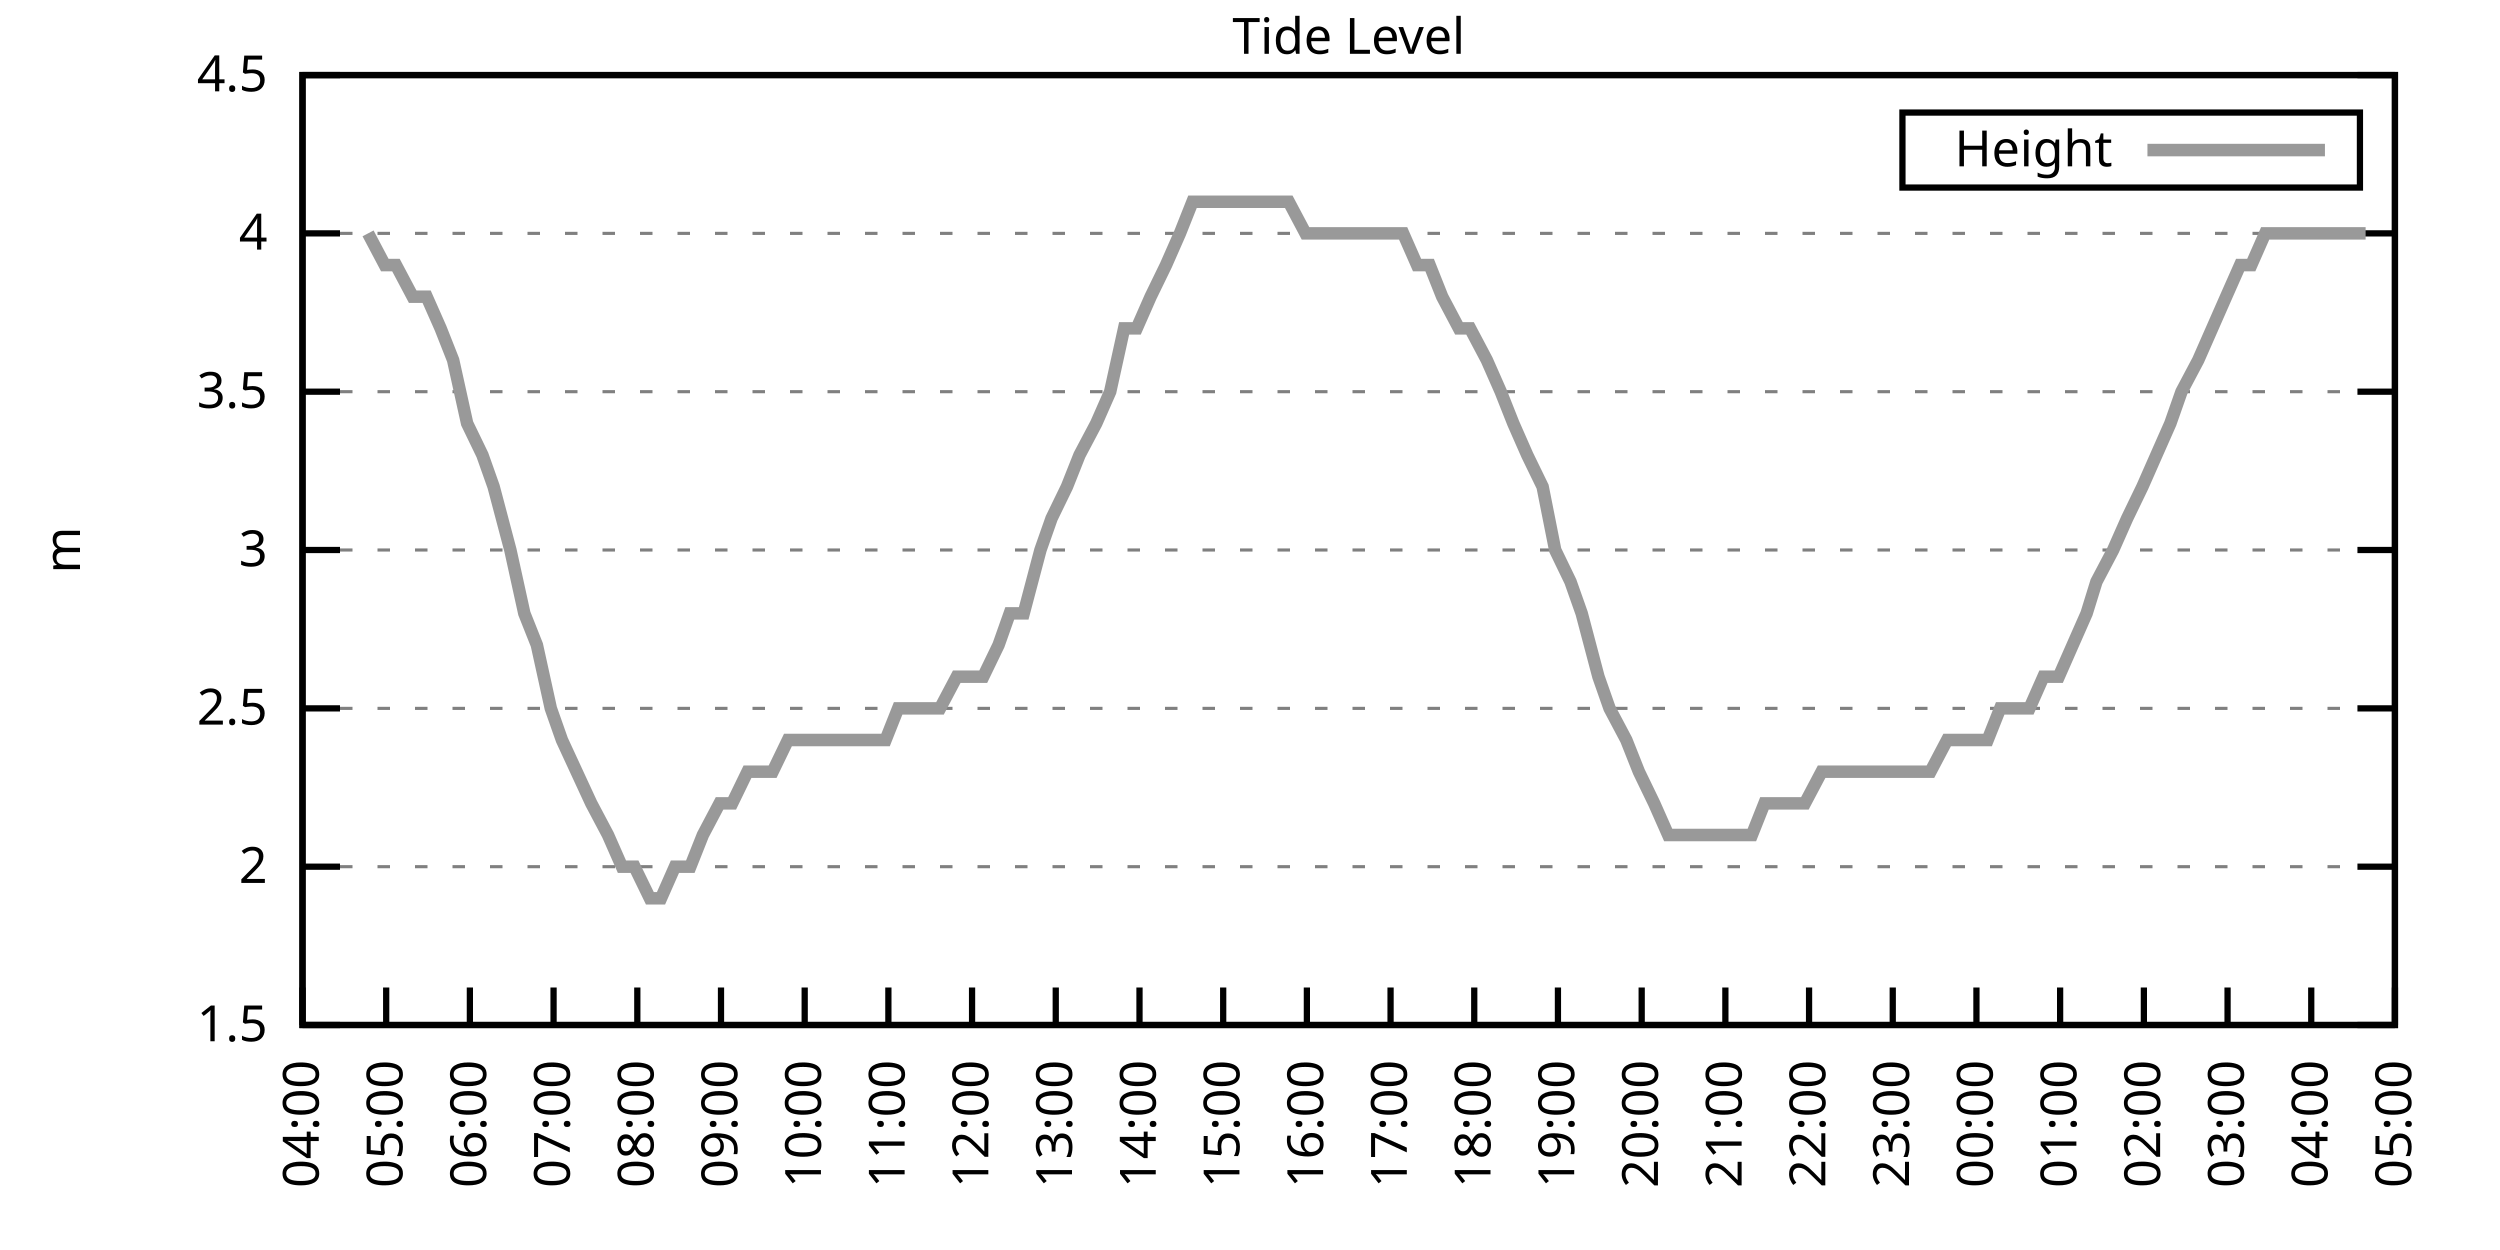
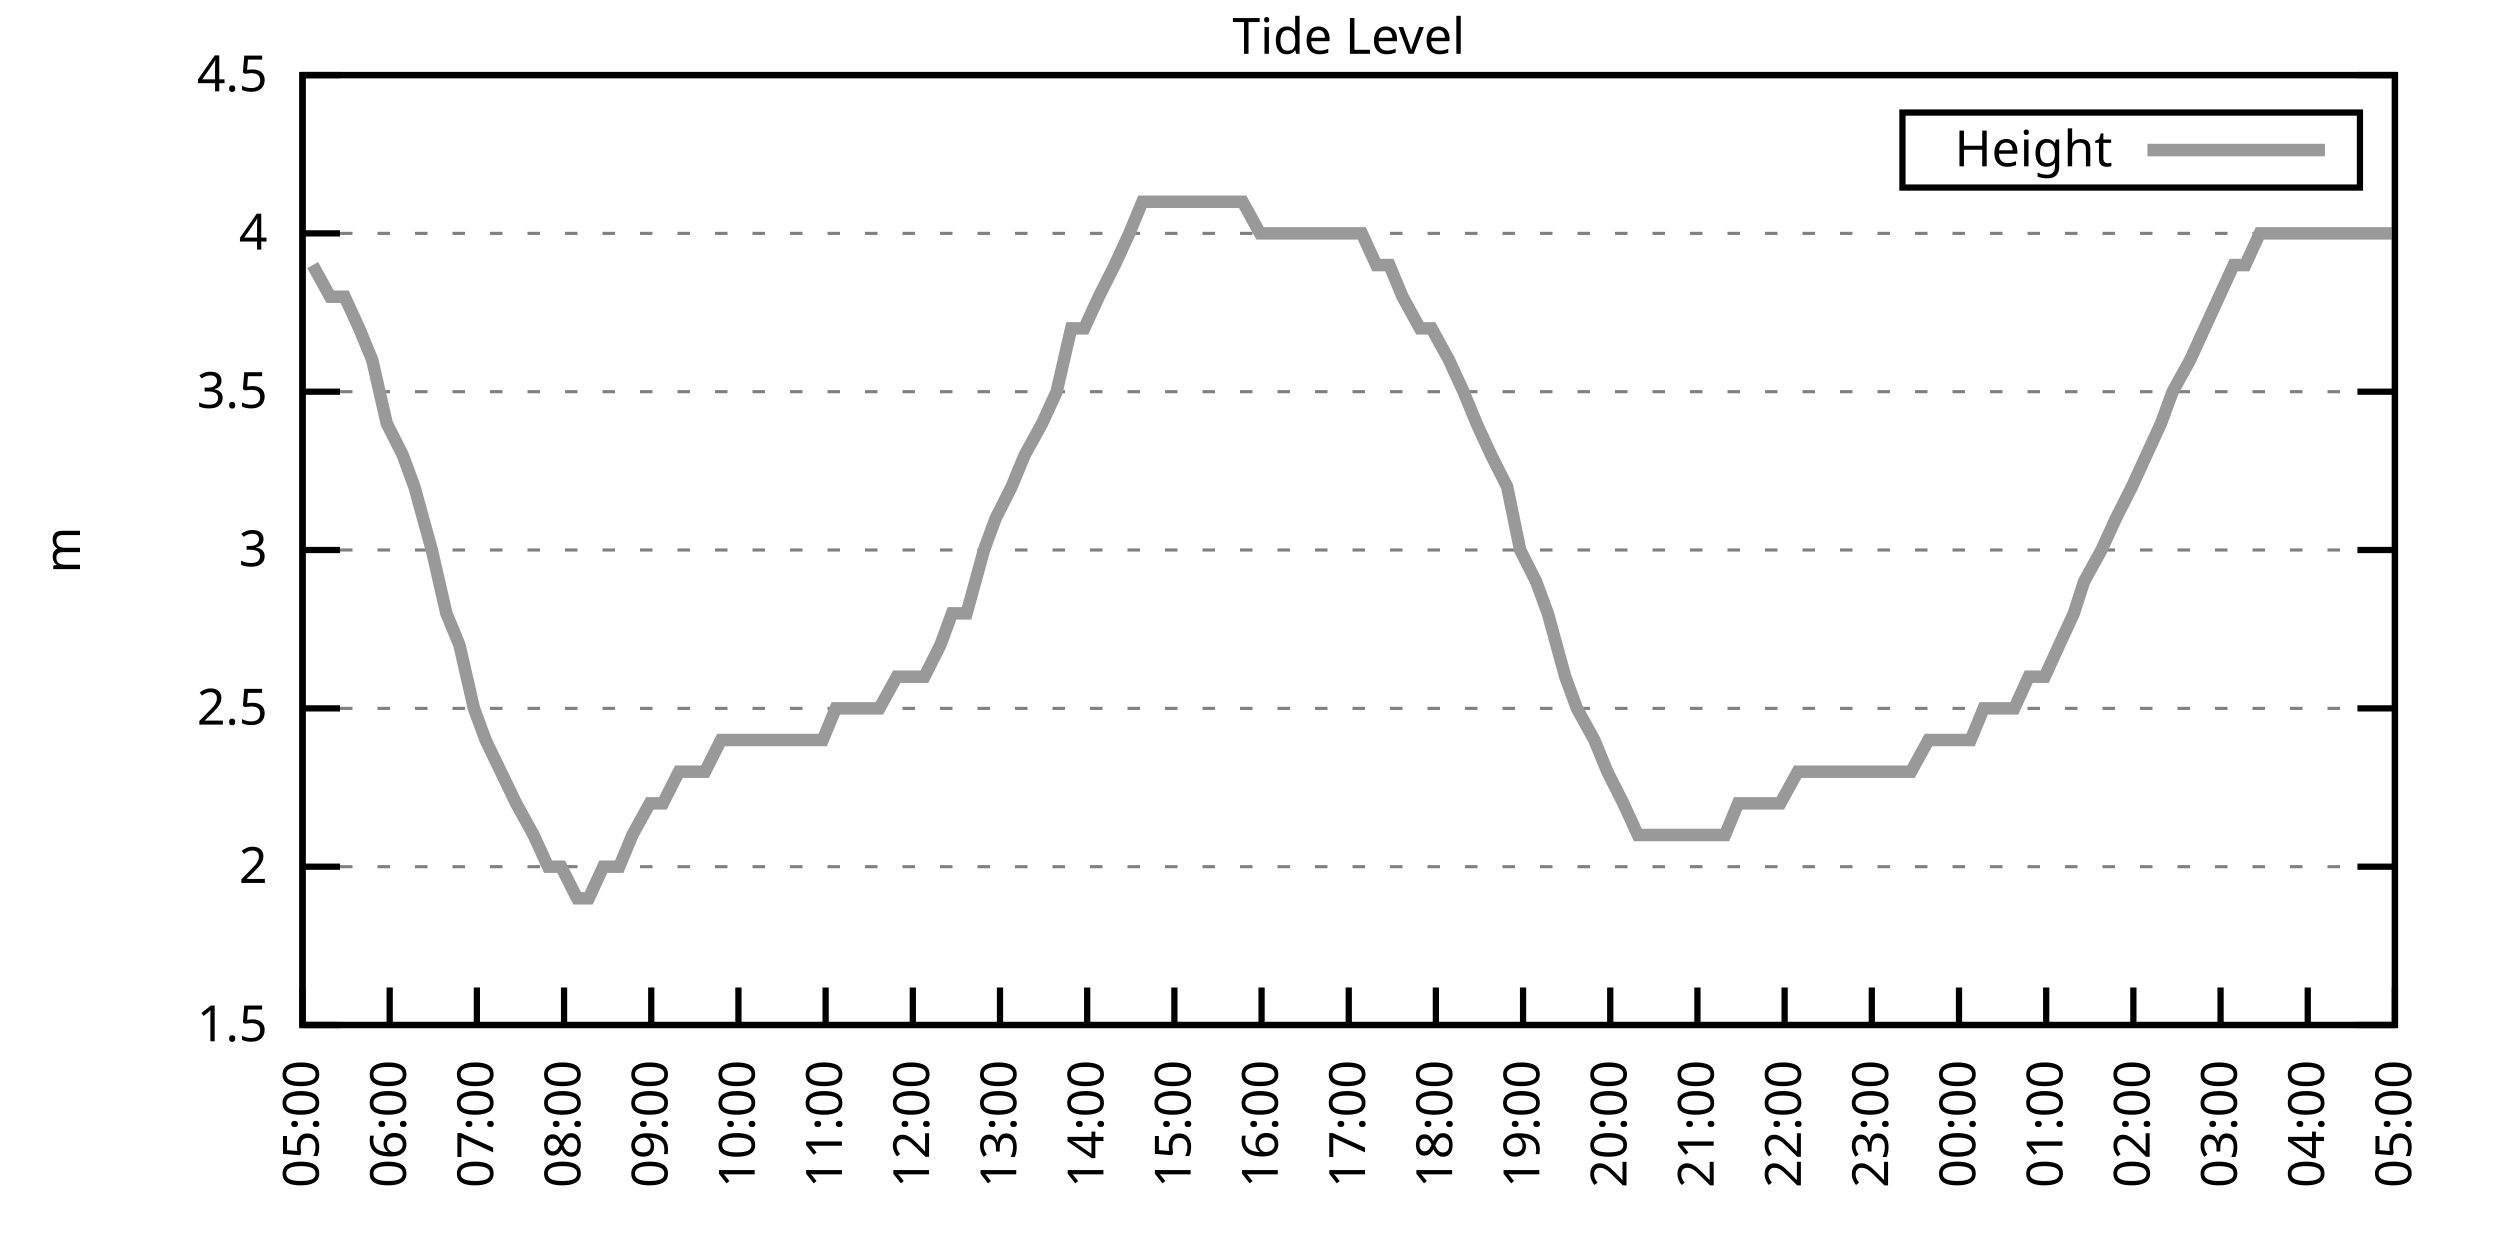
<svg xmlns="http://www.w3.org/2000/svg" xmlns:xlink="http://www.w3.org/1999/xlink" width="400" height="200" viewBox="0 0 400 200">
  <g id="gnuplot_canvas">
    <rect x="0" y="0" width="400" height="200" fill="none" />
    <defs>
      <circle id="gpDot" r="0.5" stroke-width="0.5" stroke="currentColor" />
      <path id="gpPt0" stroke-width="0.333" stroke="currentColor" d="M-1,0 h2 M0,-1 v2" />
      <path id="gpPt1" stroke-width="0.333" stroke="currentColor" d="M-1,-1 L1,1 M1,-1 L-1,1" />
      <path id="gpPt2" stroke-width="0.333" stroke="currentColor" d="M-1,0 L1,0 M0,-1 L0,1 M-1,-1 L1,1 M-1,1 L1,-1" />
      <rect id="gpPt3" stroke-width="0.333" stroke="currentColor" x="-1" y="-1" width="2" height="2" />
      <rect id="gpPt4" stroke-width="0.333" stroke="currentColor" fill="currentColor" x="-1" y="-1" width="2" height="2" />
      <circle id="gpPt5" stroke-width="0.333" stroke="currentColor" cx="0" cy="0" r="1" />
      <use xlink:href="#gpPt5" id="gpPt6" fill="currentColor" stroke="none" />
      <path id="gpPt7" stroke-width="0.333" stroke="currentColor" d="M0,-1.33 L-1.33,0.67 L1.33,0.67 z" />
      <use xlink:href="#gpPt7" id="gpPt8" fill="currentColor" stroke="none" />
      <use xlink:href="#gpPt7" id="gpPt9" stroke="currentColor" transform="rotate(180)" />
      <use xlink:href="#gpPt9" id="gpPt10" fill="currentColor" stroke="none" />
      <use xlink:href="#gpPt3" id="gpPt11" stroke="currentColor" transform="rotate(45)" />
      <use xlink:href="#gpPt11" id="gpPt12" fill="currentColor" stroke="none" />
      <path id="gpPt13" stroke-width="0.333" stroke="currentColor" d="M0,1.330 L1.265,0.411 L0.782,-1.067 L-0.782,-1.076 L-1.265,0.411 z" />
      <use xlink:href="#gpPt13" id="gpPt14" fill="currentColor" stroke="none" />
      <filter id="textbox" filterUnits="objectBoundingBox" x="0" y="0" height="1" width="1">
        <feFlood flood-color="white" flood-opacity="1" result="bgnd" />
        <feComposite in="SourceGraphic" in2="bgnd" operator="atop" />
      </filter>
      <filter id="greybox" filterUnits="objectBoundingBox" x="0" y="0" height="1" width="1">
        <feFlood flood-color="lightgrey" flood-opacity="1" result="grey" />
        <feComposite in="SourceGraphic" in2="grey" operator="atop" />
      </filter>
    </defs>
    <g fill="none" color="white" stroke="currentColor" stroke-width="1.00" stroke-linecap="butt" stroke-linejoin="miter">
</g>
    <g fill="none" color="black" stroke="currentColor" stroke-width="1.00" stroke-linecap="butt" stroke-linejoin="miter">
      <g stroke="none" shape-rendering="crispEdges">
        <polygon fill="rgb(255, 255, 255)" points="48.40,164.00 383.18,164.00 383.18,12.02 48.40,12.02 " />
      </g>
    </g>
    <g fill="none" color="black" stroke="currentColor" stroke-width="1.00" stroke-linecap="butt" stroke-linejoin="miter">
</g>
    <g fill="none" color="black" stroke="black" stroke-width="0.50" stroke-linecap="butt" stroke-linejoin="miter">
</g>
    <g fill="none" color="gray" stroke="currentColor" stroke-width="0.50" stroke-linecap="butt" stroke-linejoin="miter">
      <path stroke="gray" stroke-dasharray="2,4" class="gridline" d="M48.40,164.00 L383.19,164.00  " />
    </g>
    <g fill="none" color="gray" stroke="gray" stroke-width="1.00" stroke-linecap="butt" stroke-linejoin="miter">
</g>
    <g fill="none" color="black" stroke="currentColor" stroke-width="1.00" stroke-linecap="butt" stroke-linejoin="miter">
      <path stroke="black" d="M48.40,164.00 L54.40,164.00 M383.19,164.00 L377.19,164.00  " />
      <g transform="translate(42.80,166.60)" stroke="none" fill="black" font-family="Sans" font-size="8.00" text-anchor="end">
        <text>
          <tspan font-family="Sans"> 1.5</tspan>
        </text>
      </g>
    </g>
    <g fill="none" color="black" stroke="currentColor" stroke-width="1.00" stroke-linecap="butt" stroke-linejoin="miter">
</g>
    <g fill="none" color="black" stroke="black" stroke-width="0.50" stroke-linecap="butt" stroke-linejoin="miter">
</g>
    <g fill="none" color="gray" stroke="currentColor" stroke-width="0.50" stroke-linecap="butt" stroke-linejoin="miter">
      <path stroke="gray" stroke-dasharray="2,4" class="gridline" d="M48.40,138.67 L383.19,138.67  " />
    </g>
    <g fill="none" color="gray" stroke="gray" stroke-width="1.00" stroke-linecap="butt" stroke-linejoin="miter">
</g>
    <g fill="none" color="black" stroke="currentColor" stroke-width="1.00" stroke-linecap="butt" stroke-linejoin="miter">
      <path stroke="black" d="M48.40,138.67 L54.40,138.67 M383.19,138.67 L377.19,138.67  " />
      <g transform="translate(42.80,141.27)" stroke="none" fill="black" font-family="Sans" font-size="8.00" text-anchor="end">
        <text>
          <tspan font-family="Sans"> 2</tspan>
        </text>
      </g>
    </g>
    <g fill="none" color="black" stroke="currentColor" stroke-width="1.00" stroke-linecap="butt" stroke-linejoin="miter">
</g>
    <g fill="none" color="black" stroke="black" stroke-width="0.50" stroke-linecap="butt" stroke-linejoin="miter">
</g>
    <g fill="none" color="gray" stroke="currentColor" stroke-width="0.50" stroke-linecap="butt" stroke-linejoin="miter">
      <path stroke="gray" stroke-dasharray="2,4" class="gridline" d="M48.40,113.34 L383.19,113.34  " />
    </g>
    <g fill="none" color="gray" stroke="gray" stroke-width="1.00" stroke-linecap="butt" stroke-linejoin="miter">
</g>
    <g fill="none" color="black" stroke="currentColor" stroke-width="1.00" stroke-linecap="butt" stroke-linejoin="miter">
      <path stroke="black" d="M48.40,113.34 L54.40,113.34 M383.19,113.34 L377.19,113.34  " />
      <g transform="translate(42.80,115.94)" stroke="none" fill="black" font-family="Sans" font-size="8.00" text-anchor="end">
        <text>
          <tspan font-family="Sans"> 2.5</tspan>
        </text>
      </g>
    </g>
    <g fill="none" color="black" stroke="currentColor" stroke-width="1.00" stroke-linecap="butt" stroke-linejoin="miter">
</g>
    <g fill="none" color="black" stroke="black" stroke-width="0.50" stroke-linecap="butt" stroke-linejoin="miter">
</g>
    <g fill="none" color="gray" stroke="currentColor" stroke-width="0.50" stroke-linecap="butt" stroke-linejoin="miter">
      <path stroke="gray" stroke-dasharray="2,4" class="gridline" d="M48.40,88.00 L383.19,88.00  " />
    </g>
    <g fill="none" color="gray" stroke="gray" stroke-width="1.00" stroke-linecap="butt" stroke-linejoin="miter">
</g>
    <g fill="none" color="black" stroke="currentColor" stroke-width="1.00" stroke-linecap="butt" stroke-linejoin="miter">
      <path stroke="black" d="M48.40,88.00 L54.40,88.00 M383.19,88.00 L377.19,88.00  " />
      <g transform="translate(42.80,90.60)" stroke="none" fill="black" font-family="Sans" font-size="8.00" text-anchor="end">
        <text>
          <tspan font-family="Sans"> 3</tspan>
        </text>
      </g>
    </g>
    <g fill="none" color="black" stroke="currentColor" stroke-width="1.00" stroke-linecap="butt" stroke-linejoin="miter">
</g>
    <g fill="none" color="black" stroke="black" stroke-width="0.50" stroke-linecap="butt" stroke-linejoin="miter">
</g>
    <g fill="none" color="gray" stroke="currentColor" stroke-width="0.50" stroke-linecap="butt" stroke-linejoin="miter">
      <path stroke="gray" stroke-dasharray="2,4" class="gridline" d="M48.40,62.67 L383.19,62.67  " />
    </g>
    <g fill="none" color="gray" stroke="gray" stroke-width="1.00" stroke-linecap="butt" stroke-linejoin="miter">
</g>
    <g fill="none" color="black" stroke="currentColor" stroke-width="1.00" stroke-linecap="butt" stroke-linejoin="miter">
      <path stroke="black" d="M48.40,62.67 L54.40,62.67 M383.19,62.67 L377.19,62.67  " />
      <g transform="translate(42.80,65.27)" stroke="none" fill="black" font-family="Sans" font-size="8.00" text-anchor="end">
        <text>
          <tspan font-family="Sans"> 3.5</tspan>
        </text>
      </g>
    </g>
    <g fill="none" color="black" stroke="currentColor" stroke-width="1.00" stroke-linecap="butt" stroke-linejoin="miter">
</g>
    <g fill="none" color="black" stroke="black" stroke-width="0.50" stroke-linecap="butt" stroke-linejoin="miter">
</g>
    <g fill="none" color="gray" stroke="currentColor" stroke-width="0.50" stroke-linecap="butt" stroke-linejoin="miter">
      <path stroke="gray" stroke-dasharray="2,4" class="gridline" d="M48.40,37.34 L383.19,37.34  " />
    </g>
    <g fill="none" color="gray" stroke="gray" stroke-width="1.00" stroke-linecap="butt" stroke-linejoin="miter">
</g>
    <g fill="none" color="black" stroke="currentColor" stroke-width="1.00" stroke-linecap="butt" stroke-linejoin="miter">
      <path stroke="black" d="M48.40,37.34 L54.40,37.34 M383.19,37.34 L377.19,37.34  " />
      <g transform="translate(42.80,39.94)" stroke="none" fill="black" font-family="Sans" font-size="8.00" text-anchor="end">
        <text>
          <tspan font-family="Sans"> 4</tspan>
        </text>
      </g>
    </g>
    <g fill="none" color="black" stroke="currentColor" stroke-width="1.00" stroke-linecap="butt" stroke-linejoin="miter">
</g>
    <g fill="none" color="black" stroke="black" stroke-width="0.50" stroke-linecap="butt" stroke-linejoin="miter">
</g>
    <g fill="none" color="gray" stroke="currentColor" stroke-width="0.50" stroke-linecap="butt" stroke-linejoin="miter">
      <path stroke="gray" stroke-dasharray="2,4" class="gridline" d="M48.40,12.01 L383.19,12.01  " />
    </g>
    <g fill="none" color="gray" stroke="gray" stroke-width="1.00" stroke-linecap="butt" stroke-linejoin="miter">
</g>
    <g fill="none" color="black" stroke="currentColor" stroke-width="1.00" stroke-linecap="butt" stroke-linejoin="miter">
      <path stroke="black" d="M48.40,12.01 L54.40,12.01 M383.19,12.01 L377.19,12.01  " />
      <g transform="translate(42.80,14.61)" stroke="none" fill="black" font-family="Sans" font-size="8.00" text-anchor="end">
        <text>
          <tspan font-family="Sans"> 4.5</tspan>
        </text>
      </g>
    </g>
    <g fill="none" color="black" stroke="currentColor" stroke-width="1.00" stroke-linecap="butt" stroke-linejoin="miter">
      <path stroke="black" d="M48.40,164.00 L48.40,158.00  " />
      <g transform="translate(51.00,169.60) rotate(270.00)" stroke="none" fill="black" font-family="Sans" font-size="8.00" text-anchor="end">
        <text>
-           <tspan font-family="Sans">04:00</tspan>
-         </text>
-       </g>
-     </g>
-     <g fill="none" color="black" stroke="currentColor" stroke-width="1.00" stroke-linecap="butt" stroke-linejoin="miter">
-       <path stroke="black" d="M61.79,164.00 L61.79,158.00  " />
-       <g transform="translate(64.39,169.60) rotate(270.00)" stroke="none" fill="black" font-family="Sans" font-size="8.00" text-anchor="end">
-         <text>
          <tspan font-family="Sans">05:00</tspan>
        </text>
      </g>
    </g>
    <g fill="none" color="black" stroke="currentColor" stroke-width="1.00" stroke-linecap="butt" stroke-linejoin="miter">
-       <path stroke="black" d="M75.18,164.00 L75.18,158.00  " />
-       <g transform="translate(77.78,169.60) rotate(270.00)" stroke="none" fill="black" font-family="Sans" font-size="8.00" text-anchor="end">
+       <path stroke="black" d="M62.35,164.00 L62.35,158.00  " />
+       <g transform="translate(64.95,169.60) rotate(270.00)" stroke="none" fill="black" font-family="Sans" font-size="8.00" text-anchor="end">
        <text>
          <tspan font-family="Sans">06:00</tspan>
        </text>
      </g>
    </g>
    <g fill="none" color="black" stroke="currentColor" stroke-width="1.00" stroke-linecap="butt" stroke-linejoin="miter">
-       <path stroke="black" d="M88.57,164.00 L88.57,158.00  " />
-       <g transform="translate(91.17,169.60) rotate(270.00)" stroke="none" fill="black" font-family="Sans" font-size="8.00" text-anchor="end">
+       <path stroke="black" d="M76.30,164.00 L76.30,158.00  " />
+       <g transform="translate(78.90,169.60) rotate(270.00)" stroke="none" fill="black" font-family="Sans" font-size="8.00" text-anchor="end">
        <text>
          <tspan font-family="Sans">07:00</tspan>
        </text>
      </g>
    </g>
    <g fill="none" color="black" stroke="currentColor" stroke-width="1.00" stroke-linecap="butt" stroke-linejoin="miter">
-       <path stroke="black" d="M101.97,164.00 L101.97,158.00  " />
-       <g transform="translate(104.57,169.60) rotate(270.00)" stroke="none" fill="black" font-family="Sans" font-size="8.00" text-anchor="end">
+       <path stroke="black" d="M90.25,164.00 L90.25,158.00  " />
+       <g transform="translate(92.85,169.60) rotate(270.00)" stroke="none" fill="black" font-family="Sans" font-size="8.00" text-anchor="end">
        <text>
          <tspan font-family="Sans">08:00</tspan>
        </text>
      </g>
    </g>
    <g fill="none" color="black" stroke="currentColor" stroke-width="1.00" stroke-linecap="butt" stroke-linejoin="miter">
-       <path stroke="black" d="M115.36,164.00 L115.36,158.00  " />
-       <g transform="translate(117.96,169.60) rotate(270.00)" stroke="none" fill="black" font-family="Sans" font-size="8.00" text-anchor="end">
+       <path stroke="black" d="M104.20,164.00 L104.20,158.00  " />
+       <g transform="translate(106.80,169.60) rotate(270.00)" stroke="none" fill="black" font-family="Sans" font-size="8.00" text-anchor="end">
        <text>
          <tspan font-family="Sans">09:00</tspan>
        </text>
      </g>
    </g>
    <g fill="none" color="black" stroke="currentColor" stroke-width="1.00" stroke-linecap="butt" stroke-linejoin="miter">
-       <path stroke="black" d="M128.75,164.00 L128.75,158.00  " />
-       <g transform="translate(131.35,169.60) rotate(270.00)" stroke="none" fill="black" font-family="Sans" font-size="8.00" text-anchor="end">
+       <path stroke="black" d="M118.15,164.00 L118.15,158.00  " />
+       <g transform="translate(120.75,169.60) rotate(270.00)" stroke="none" fill="black" font-family="Sans" font-size="8.00" text-anchor="end">
        <text>
          <tspan font-family="Sans">10:00</tspan>
        </text>
      </g>
    </g>
    <g fill="none" color="black" stroke="currentColor" stroke-width="1.00" stroke-linecap="butt" stroke-linejoin="miter">
-       <path stroke="black" d="M142.14,164.00 L142.14,158.00  " />
-       <g transform="translate(144.74,169.60) rotate(270.00)" stroke="none" fill="black" font-family="Sans" font-size="8.00" text-anchor="end">
+       <path stroke="black" d="M132.10,164.00 L132.10,158.00  " />
+       <g transform="translate(134.70,169.60) rotate(270.00)" stroke="none" fill="black" font-family="Sans" font-size="8.00" text-anchor="end">
        <text>
          <tspan font-family="Sans">11:00</tspan>
        </text>
      </g>
    </g>
    <g fill="none" color="black" stroke="currentColor" stroke-width="1.00" stroke-linecap="butt" stroke-linejoin="miter">
-       <path stroke="black" d="M155.53,164.00 L155.53,158.00  " />
-       <g transform="translate(158.13,169.60) rotate(270.00)" stroke="none" fill="black" font-family="Sans" font-size="8.00" text-anchor="end">
+       <path stroke="black" d="M146.05,164.00 L146.05,158.00  " />
+       <g transform="translate(148.65,169.60) rotate(270.00)" stroke="none" fill="black" font-family="Sans" font-size="8.00" text-anchor="end">
        <text>
          <tspan font-family="Sans">12:00</tspan>
        </text>
      </g>
    </g>
    <g fill="none" color="black" stroke="currentColor" stroke-width="1.00" stroke-linecap="butt" stroke-linejoin="miter">
-       <path stroke="black" d="M168.92,164.00 L168.92,158.00  " />
-       <g transform="translate(171.52,169.60) rotate(270.00)" stroke="none" fill="black" font-family="Sans" font-size="8.00" text-anchor="end">
+       <path stroke="black" d="M160.00,164.00 L160.00,158.00  " />
+       <g transform="translate(162.60,169.60) rotate(270.00)" stroke="none" fill="black" font-family="Sans" font-size="8.00" text-anchor="end">
        <text>
          <tspan font-family="Sans">13:00</tspan>
        </text>
      </g>
    </g>
    <g fill="none" color="black" stroke="currentColor" stroke-width="1.00" stroke-linecap="butt" stroke-linejoin="miter">
-       <path stroke="black" d="M182.32,164.00 L182.32,158.00  " />
-       <g transform="translate(184.92,169.60) rotate(270.00)" stroke="none" fill="black" font-family="Sans" font-size="8.00" text-anchor="end">
+       <path stroke="black" d="M173.95,164.00 L173.95,158.00  " />
+       <g transform="translate(176.55,169.60) rotate(270.00)" stroke="none" fill="black" font-family="Sans" font-size="8.00" text-anchor="end">
        <text>
          <tspan font-family="Sans">14:00</tspan>
        </text>
      </g>
    </g>
    <g fill="none" color="black" stroke="currentColor" stroke-width="1.00" stroke-linecap="butt" stroke-linejoin="miter">
-       <path stroke="black" d="M195.71,164.00 L195.71,158.00  " />
-       <g transform="translate(198.31,169.60) rotate(270.00)" stroke="none" fill="black" font-family="Sans" font-size="8.00" text-anchor="end">
+       <path stroke="black" d="M187.90,164.00 L187.90,158.00  " />
+       <g transform="translate(190.50,169.60) rotate(270.00)" stroke="none" fill="black" font-family="Sans" font-size="8.00" text-anchor="end">
        <text>
          <tspan font-family="Sans">15:00</tspan>
        </text>
      </g>
    </g>
    <g fill="none" color="black" stroke="currentColor" stroke-width="1.00" stroke-linecap="butt" stroke-linejoin="miter">
-       <path stroke="black" d="M209.10,164.00 L209.10,158.00  " />
-       <g transform="translate(211.70,169.60) rotate(270.00)" stroke="none" fill="black" font-family="Sans" font-size="8.00" text-anchor="end">
+       <path stroke="black" d="M201.85,164.00 L201.85,158.00  " />
+       <g transform="translate(204.45,169.60) rotate(270.00)" stroke="none" fill="black" font-family="Sans" font-size="8.00" text-anchor="end">
        <text>
          <tspan font-family="Sans">16:00</tspan>
        </text>
      </g>
    </g>
    <g fill="none" color="black" stroke="currentColor" stroke-width="1.00" stroke-linecap="butt" stroke-linejoin="miter">
-       <path stroke="black" d="M222.49,164.00 L222.49,158.00  " />
-       <g transform="translate(225.09,169.60) rotate(270.00)" stroke="none" fill="black" font-family="Sans" font-size="8.00" text-anchor="end">
+       <path stroke="black" d="M215.80,164.00 L215.80,158.00  " />
+       <g transform="translate(218.40,169.60) rotate(270.00)" stroke="none" fill="black" font-family="Sans" font-size="8.00" text-anchor="end">
        <text>
          <tspan font-family="Sans">17:00</tspan>
        </text>
      </g>
    </g>
    <g fill="none" color="black" stroke="currentColor" stroke-width="1.00" stroke-linecap="butt" stroke-linejoin="miter">
-       <path stroke="black" d="M235.88,164.00 L235.88,158.00  " />
-       <g transform="translate(238.48,169.60) rotate(270.00)" stroke="none" fill="black" font-family="Sans" font-size="8.00" text-anchor="end">
+       <path stroke="black" d="M229.74,164.00 L229.74,158.00  " />
+       <g transform="translate(232.34,169.60) rotate(270.00)" stroke="none" fill="black" font-family="Sans" font-size="8.00" text-anchor="end">
        <text>
          <tspan font-family="Sans">18:00</tspan>
        </text>
      </g>
    </g>
    <g fill="none" color="black" stroke="currentColor" stroke-width="1.00" stroke-linecap="butt" stroke-linejoin="miter">
-       <path stroke="black" d="M249.27,164.00 L249.27,158.00  " />
-       <g transform="translate(251.87,169.60) rotate(270.00)" stroke="none" fill="black" font-family="Sans" font-size="8.00" text-anchor="end">
+       <path stroke="black" d="M243.69,164.00 L243.69,158.00  " />
+       <g transform="translate(246.29,169.60) rotate(270.00)" stroke="none" fill="black" font-family="Sans" font-size="8.00" text-anchor="end">
        <text>
          <tspan font-family="Sans">19:00</tspan>
        </text>
      </g>
    </g>
    <g fill="none" color="black" stroke="currentColor" stroke-width="1.00" stroke-linecap="butt" stroke-linejoin="miter">
-       <path stroke="black" d="M262.67,164.00 L262.67,158.00  " />
-       <g transform="translate(265.27,169.60) rotate(270.00)" stroke="none" fill="black" font-family="Sans" font-size="8.00" text-anchor="end">
+       <path stroke="black" d="M257.64,164.00 L257.64,158.00  " />
+       <g transform="translate(260.24,169.60) rotate(270.00)" stroke="none" fill="black" font-family="Sans" font-size="8.00" text-anchor="end">
        <text>
          <tspan font-family="Sans">20:00</tspan>
        </text>
      </g>
    </g>
    <g fill="none" color="black" stroke="currentColor" stroke-width="1.00" stroke-linecap="butt" stroke-linejoin="miter">
-       <path stroke="black" d="M276.06,164.00 L276.06,158.00  " />
-       <g transform="translate(278.66,169.60) rotate(270.00)" stroke="none" fill="black" font-family="Sans" font-size="8.00" text-anchor="end">
+       <path stroke="black" d="M271.59,164.00 L271.59,158.00  " />
+       <g transform="translate(274.19,169.60) rotate(270.00)" stroke="none" fill="black" font-family="Sans" font-size="8.00" text-anchor="end">
        <text>
          <tspan font-family="Sans">21:00</tspan>
        </text>
      </g>
    </g>
    <g fill="none" color="black" stroke="currentColor" stroke-width="1.00" stroke-linecap="butt" stroke-linejoin="miter">
-       <path stroke="black" d="M289.45,164.00 L289.45,158.00  " />
-       <g transform="translate(292.05,169.60) rotate(270.00)" stroke="none" fill="black" font-family="Sans" font-size="8.00" text-anchor="end">
+       <path stroke="black" d="M285.54,164.00 L285.54,158.00  " />
+       <g transform="translate(288.14,169.60) rotate(270.00)" stroke="none" fill="black" font-family="Sans" font-size="8.00" text-anchor="end">
        <text>
          <tspan font-family="Sans">22:00</tspan>
        </text>
      </g>
    </g>
    <g fill="none" color="black" stroke="currentColor" stroke-width="1.00" stroke-linecap="butt" stroke-linejoin="miter">
-       <path stroke="black" d="M302.84,164.00 L302.84,158.00  " />
-       <g transform="translate(305.44,169.60) rotate(270.00)" stroke="none" fill="black" font-family="Sans" font-size="8.00" text-anchor="end">
+       <path stroke="black" d="M299.49,164.00 L299.49,158.00  " />
+       <g transform="translate(302.09,169.60) rotate(270.00)" stroke="none" fill="black" font-family="Sans" font-size="8.00" text-anchor="end">
        <text>
          <tspan font-family="Sans">23:00</tspan>
        </text>
      </g>
    </g>
    <g fill="none" color="black" stroke="currentColor" stroke-width="1.00" stroke-linecap="butt" stroke-linejoin="miter">
-       <path stroke="black" d="M316.23,164.00 L316.23,158.00  " />
-       <g transform="translate(318.83,169.60) rotate(270.00)" stroke="none" fill="black" font-family="Sans" font-size="8.00" text-anchor="end">
+       <path stroke="black" d="M313.44,164.00 L313.44,158.00  " />
+       <g transform="translate(316.04,169.60) rotate(270.00)" stroke="none" fill="black" font-family="Sans" font-size="8.00" text-anchor="end">
        <text>
          <tspan font-family="Sans">00:00</tspan>
        </text>
      </g>
    </g>
    <g fill="none" color="black" stroke="currentColor" stroke-width="1.00" stroke-linecap="butt" stroke-linejoin="miter">
-       <path stroke="black" d="M329.62,164.00 L329.62,158.00  " />
-       <g transform="translate(332.22,169.60) rotate(270.00)" stroke="none" fill="black" font-family="Sans" font-size="8.00" text-anchor="end">
+       <path stroke="black" d="M327.39,164.00 L327.39,158.00  " />
+       <g transform="translate(329.99,169.60) rotate(270.00)" stroke="none" fill="black" font-family="Sans" font-size="8.00" text-anchor="end">
        <text>
          <tspan font-family="Sans">01:00</tspan>
        </text>
      </g>
    </g>
    <g fill="none" color="black" stroke="currentColor" stroke-width="1.00" stroke-linecap="butt" stroke-linejoin="miter">
-       <path stroke="black" d="M343.02,164.00 L343.02,158.00  " />
-       <g transform="translate(345.62,169.60) rotate(270.00)" stroke="none" fill="black" font-family="Sans" font-size="8.00" text-anchor="end">
+       <path stroke="black" d="M341.34,164.00 L341.34,158.00  " />
+       <g transform="translate(343.94,169.60) rotate(270.00)" stroke="none" fill="black" font-family="Sans" font-size="8.00" text-anchor="end">
        <text>
          <tspan font-family="Sans">02:00</tspan>
        </text>
      </g>
    </g>
    <g fill="none" color="black" stroke="currentColor" stroke-width="1.00" stroke-linecap="butt" stroke-linejoin="miter">
-       <path stroke="black" d="M356.41,164.00 L356.41,158.00  " />
-       <g transform="translate(359.01,169.60) rotate(270.00)" stroke="none" fill="black" font-family="Sans" font-size="8.00" text-anchor="end">
+       <path stroke="black" d="M355.29,164.00 L355.29,158.00  " />
+       <g transform="translate(357.89,169.60) rotate(270.00)" stroke="none" fill="black" font-family="Sans" font-size="8.00" text-anchor="end">
        <text>
          <tspan font-family="Sans">03:00</tspan>
        </text>
      </g>
    </g>
    <g fill="none" color="black" stroke="currentColor" stroke-width="1.00" stroke-linecap="butt" stroke-linejoin="miter">
-       <path stroke="black" d="M369.80,164.00 L369.80,158.00  " />
-       <g transform="translate(372.40,169.60) rotate(270.00)" stroke="none" fill="black" font-family="Sans" font-size="8.00" text-anchor="end">
+       <path stroke="black" d="M369.24,164.00 L369.24,158.00  " />
+       <g transform="translate(371.84,169.60) rotate(270.00)" stroke="none" fill="black" font-family="Sans" font-size="8.00" text-anchor="end">
        <text>
          <tspan font-family="Sans">04:00</tspan>
        </text>
      </g>
    </g>
    <g fill="none" color="black" stroke="currentColor" stroke-width="1.00" stroke-linecap="butt" stroke-linejoin="miter">
      <path stroke="black" d="M383.19,164.00 L383.19,158.00  " />
      <g transform="translate(385.79,169.60) rotate(270.00)" stroke="none" fill="black" font-family="Sans" font-size="8.00" text-anchor="end">
        <text>
          <tspan font-family="Sans">05:00</tspan>
        </text>
      </g>
    </g>
    <g fill="none" color="black" stroke="currentColor" stroke-width="1.00" stroke-linecap="butt" stroke-linejoin="miter">
</g>
    <g fill="none" color="black" stroke="currentColor" stroke-width="1.00" stroke-linecap="butt" stroke-linejoin="miter">
      <path stroke="black" d="M48.40,12.01 L48.40,164.00 L383.19,164.00 L383.19,12.01 L48.40,12.01 Z  " />
    </g>
    <g fill="none" color="black" stroke="currentColor" stroke-width="1.00" stroke-linecap="butt" stroke-linejoin="miter">
</g>
    <g fill="none" color="black" stroke="currentColor" stroke-width="1.00" stroke-linecap="butt" stroke-linejoin="miter">
      <path stroke="black" d="M304.39,30.01 L304.39,18.01 L377.59,18.01 L377.59,30.01 L304.39,30.01 Z  " />
    </g>
    <g id="Tide_level_plot_1">
      <g fill="none" color="white" stroke="black" stroke-width="2.00" stroke-linecap="butt" stroke-linejoin="miter">
</g>
      <g fill="none" color="black" stroke="currentColor" stroke-width="2.00" stroke-linecap="butt" stroke-linejoin="miter">
        <g transform="translate(337.99,26.61)" stroke="none" fill="black" font-family="Sans" font-size="8.00" text-anchor="end">
          <text>
            <tspan font-family="Sans">Height</tspan>
          </text>
        </g>
      </g>
      <g fill="none" color="black" stroke="currentColor" stroke-width="2.00" stroke-linecap="butt" stroke-linejoin="miter">
-         <path stroke="rgb(153, 153, 153)" d="M343.59,24.01 L371.99,24.01 M58.89,37.34 L61.57,42.41 L63.35,42.41 L66.03,47.47 L68.26,47.47 L70.50,52.54   L72.50,57.61 L74.74,67.74 L77.19,72.81 L78.98,77.87 L81.66,88.00 L83.89,98.14 L85.90,103.20 L88.13,113.34   L89.91,118.40 L94.60,128.54 L97.28,133.60 L99.51,138.67 L101.52,138.67 L103.98,143.73 L105.76,143.73 L107.99,138.67   L110.45,138.67 L112.46,133.60 L115.13,128.54 L117.14,128.54 L119.60,123.47 L121.61,123.47 L123.62,123.47 L126.07,118.40   L128.53,118.40 L130.76,118.40 L132.77,118.40 L135.22,118.40 L137.23,118.40 L139.24,118.40 L141.69,118.40 L143.70,113.34   L146.38,113.34 L148.39,113.34 L150.40,113.34 L153.08,108.27 L155.09,108.27 L157.32,108.27 L159.77,103.20 L161.56,98.14   L163.79,98.14 L166.47,88.00 L168.25,82.94 L170.71,77.87 L172.72,72.81 L175.40,67.74 L177.63,62.67 L179.86,52.54   L181.87,52.54 L184.10,47.47 L186.56,42.41 L188.79,37.34 L190.80,32.28 L193.03,32.28 L195.04,32.28 L197.72,32.28   L199.95,32.28 L202.18,32.28 L203.97,32.28 L206.20,32.28 L208.88,37.34 L211.11,37.34 L213.34,37.34 L215.35,37.34   L217.80,37.34 L219.81,37.34 L222.27,37.34 L224.50,37.34 L226.73,42.41 L228.74,42.41 L230.75,47.47 L233.43,52.54   L235.21,52.54 L237.89,57.61 L240.12,62.67 L242.13,67.74 L244.36,72.81 L246.82,77.87 L248.83,88.00 L251.28,93.07   L253.07,98.14 L255.75,108.27 L257.53,113.34 L260.21,118.40 L262.22,123.47 L264.67,128.54 L266.91,133.60 L268.92,133.60   L270.92,133.60 L273.60,133.60 L275.61,133.60 L278.07,133.60 L280.30,133.60 L282.31,128.54 L284.76,128.54 L286.77,128.54   L288.78,128.54 L291.46,123.47 L293.47,123.47 L295.92,123.47 L298.15,123.47 L299.94,123.47 L302.39,123.47 L304.40,123.47   L307.08,123.47 L308.87,123.47 L311.54,118.40 L313.78,118.40 L316.01,118.40 L318.02,118.40 L320.03,113.34 L322.48,113.34   L324.71,113.34 L326.95,108.27 L329.40,108.27 L331.63,103.20 L333.86,98.14 L335.43,93.07 L338.10,88.00 L340.34,82.94   L342.79,77.87 L345.02,72.81 L347.26,67.74 L349.04,62.67 L351.72,57.61 L353.95,52.54 L356.18,47.47 L358.42,42.41   L360.20,42.41 L362.43,37.34 L364.66,37.34 L367.34,37.34 L369.58,37.34 L371.81,37.34 L373.82,37.34 L376.05,37.34   L378.50,37.34  " />
+         <path stroke="rgb(153, 153, 153)" d="M343.59,24.01 L371.99,24.01 M50.03,42.41 L52.82,47.47 L55.14,47.47 L57.47,52.54 L59.56,57.61 L61.88,67.74   L64.44,72.81 L66.30,77.87 L69.09,88.00 L71.42,98.14 L73.51,103.20 L75.83,113.34 L77.69,118.40 L82.58,128.54   L85.37,133.60 L87.69,138.67 L89.78,138.67 L92.34,143.73 L94.20,143.73 L96.53,138.67 L99.08,138.67 L101.18,133.60   L103.97,128.54 L106.06,128.54 L108.62,123.47 L110.71,123.47 L112.80,123.47 L115.36,118.40 L117.92,118.40 L120.24,118.40   L122.33,118.40 L124.89,118.40 L126.98,118.40 L129.08,118.40 L131.63,118.40 L133.72,113.34 L136.51,113.34 L138.61,113.34   L140.70,113.34 L143.49,108.27 L145.58,108.27 L147.91,108.27 L150.46,103.20 L152.32,98.14 L154.65,98.14 L157.44,88.00   L159.30,82.94 L161.86,77.87 L163.95,72.81 L166.74,67.74 L169.06,62.67 L171.39,52.54 L173.48,52.54 L175.81,47.47   L178.36,42.41 L180.69,37.34 L182.78,32.28 L185.11,32.28 L187.20,32.28 L189.99,32.28 L192.31,32.28 L194.64,32.28   L196.50,32.28 L198.82,32.28 L201.61,37.34 L203.94,37.34 L206.26,37.34 L208.36,37.34 L210.91,37.34 L213.01,37.34   L215.56,37.34 L217.89,37.34 L220.21,42.41 L222.30,42.41 L224.40,47.47 L227.19,52.54 L229.05,52.54 L231.84,57.61   L234.16,62.67 L236.25,67.74 L238.58,72.81 L241.14,77.87 L243.23,88.00 L245.79,93.07 L247.65,98.14 L250.44,108.27   L252.30,113.34 L255.09,118.40 L257.18,123.47 L259.74,128.54 L262.06,133.60 L264.15,133.60 L266.25,133.60 L269.04,133.60   L271.13,133.60 L273.69,133.60 L276.01,133.60 L278.10,128.54 L280.66,128.54 L282.75,128.54 L284.85,128.54 L287.64,123.47   L289.73,123.47 L292.29,123.47 L294.61,123.47 L296.47,123.47 L299.03,123.47 L301.12,123.47 L303.91,123.47 L305.77,123.47   L308.56,118.40 L310.88,118.40 L313.21,118.40 L315.30,118.40 L317.39,113.34 L319.95,113.34 L322.28,113.34 L324.60,108.27   L327.16,108.27 L329.48,103.20 L331.81,98.14 L333.44,93.07 L336.23,88.00 L338.55,82.94 L341.11,77.87 L343.43,72.81   L345.76,67.74 L347.62,62.67 L350.41,57.61 L352.73,52.54 L355.06,47.47 L357.38,42.41 L359.24,42.41 L361.57,37.34   L363.89,37.34 L366.68,37.34 L369.01,37.34 L371.33,37.34 L373.43,37.34 L375.75,37.34 L378.31,37.34 L380.63,37.34   L382.96,37.34  " />
      </g>
    </g>
    <g fill="none" color="black" stroke="currentColor" stroke-width="2.00" stroke-linecap="butt" stroke-linejoin="miter">
</g>
    <g fill="none" color="black" stroke="black" stroke-width="1.00" stroke-linecap="butt" stroke-linejoin="miter">
</g>
    <g fill="none" color="black" stroke="currentColor" stroke-width="1.00" stroke-linecap="butt" stroke-linejoin="miter">
      <path stroke="black" d="M48.40,12.01 L48.40,164.00 L383.19,164.00 L383.19,12.01 L48.40,12.01 Z  " />
      <g transform="translate(12.80,88.01) rotate(270.00)" stroke="none" fill="black" font-family="Sans" font-size="8.00" text-anchor="middle">
        <text>
          <tspan font-family="Sans">m</tspan>
        </text>
      </g>
    </g>
    <g fill="none" color="black" stroke="currentColor" stroke-width="1.00" stroke-linecap="butt" stroke-linejoin="miter">
</g>
    <g fill="none" color="black" stroke="currentColor" stroke-width="1.00" stroke-linecap="butt" stroke-linejoin="miter">
      <g transform="translate(215.79,8.61)" stroke="none" fill="black" font-family="Sans" font-size="8.00" text-anchor="middle">
        <text>
          <tspan font-family="Sans">Tide Level</tspan>
        </text>
      </g>
    </g>
    <g fill="none" color="black" stroke="currentColor" stroke-width="1.00" stroke-linecap="butt" stroke-linejoin="miter">
</g>
  </g>
</svg>
